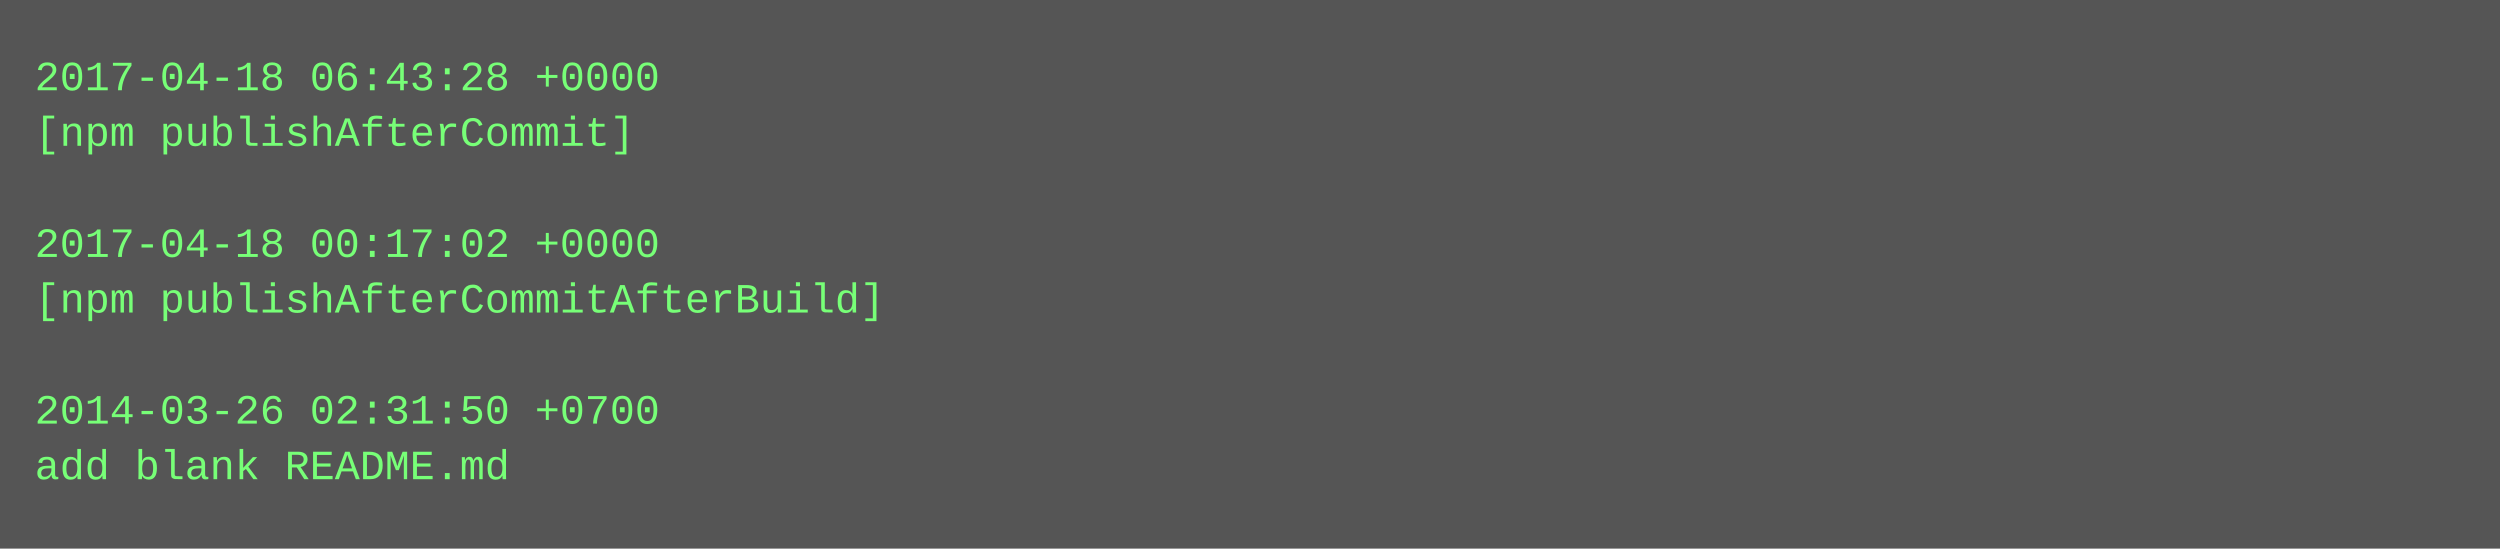
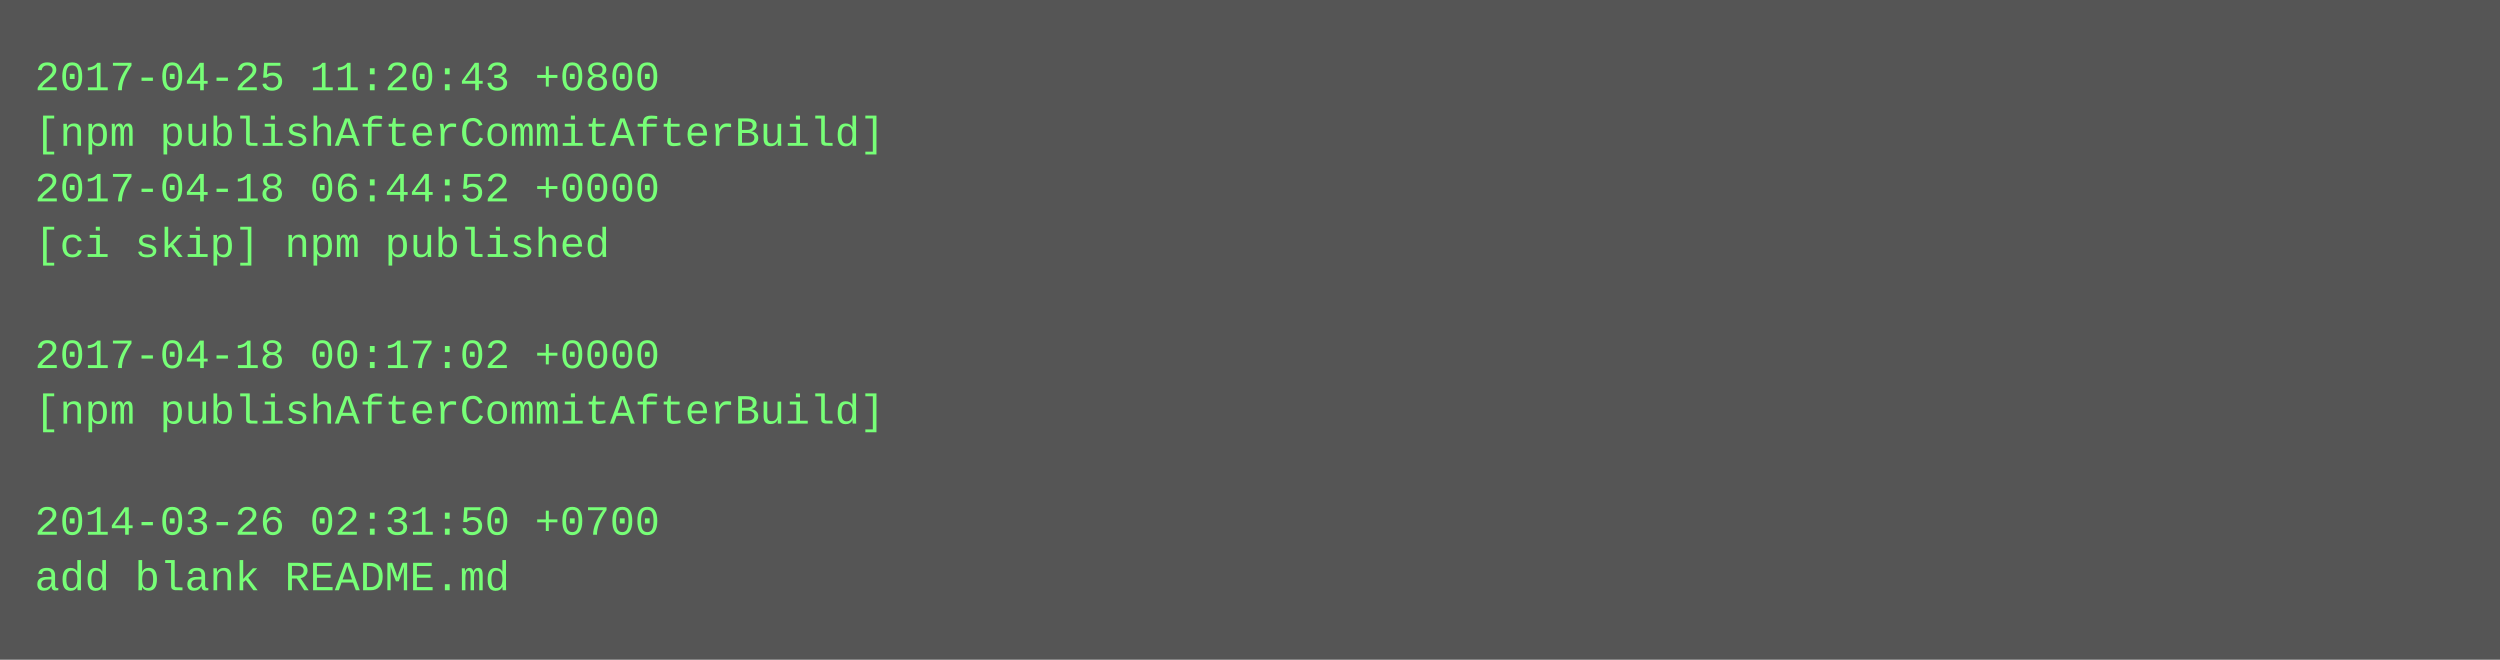
- <svg xmlns="http://www.w3.org/2000/svg" height="158" width="720">
-   <rect height="158" fill="#555" width="720" />
+ <svg xmlns="http://www.w3.org/2000/svg" height="190" width="720">
+   <rect height="190" fill="#555" width="720" />
  <text fill="#7f7" font-family="Courier New" font-size="12" xml:space="preserve">
-     <tspan x="10" y="26">2017-04-18 06:43:28 +0000</tspan>
-     <tspan x="10" y="42">[npm publishAfterCommit]</tspan>
-     <tspan x="10" y="58" />
-     <tspan x="10" y="74">2017-04-18 00:17:02 +0000</tspan>
-     <tspan x="10" y="90">[npm publishAfterCommitAfterBuild]</tspan>
-     <tspan x="10" y="106" />
-     <tspan x="10" y="122">2014-03-26 02:31:50 +0700</tspan>
-     <tspan x="10" y="138">add blank README.md</tspan>
+     <tspan x="10" y="26">2017-04-25 11:20:43 +0800</tspan>
+     <tspan x="10" y="42">[npm publishAfterCommitAfterBuild]</tspan>
+     <tspan x="10" y="58">2017-04-18 06:44:52 +0000</tspan>
+     <tspan x="10" y="74">[ci skip] npm published</tspan>
+     <tspan x="10" y="90" />
+     <tspan x="10" y="106">2017-04-18 00:17:02 +0000</tspan>
+     <tspan x="10" y="122">[npm publishAfterCommitAfterBuild]</tspan>
+     <tspan x="10" y="138" />
+     <tspan x="10" y="154">2014-03-26 02:31:50 +0700</tspan>
+     <tspan x="10" y="170">add blank README.md</tspan>
  </text>
</svg>
